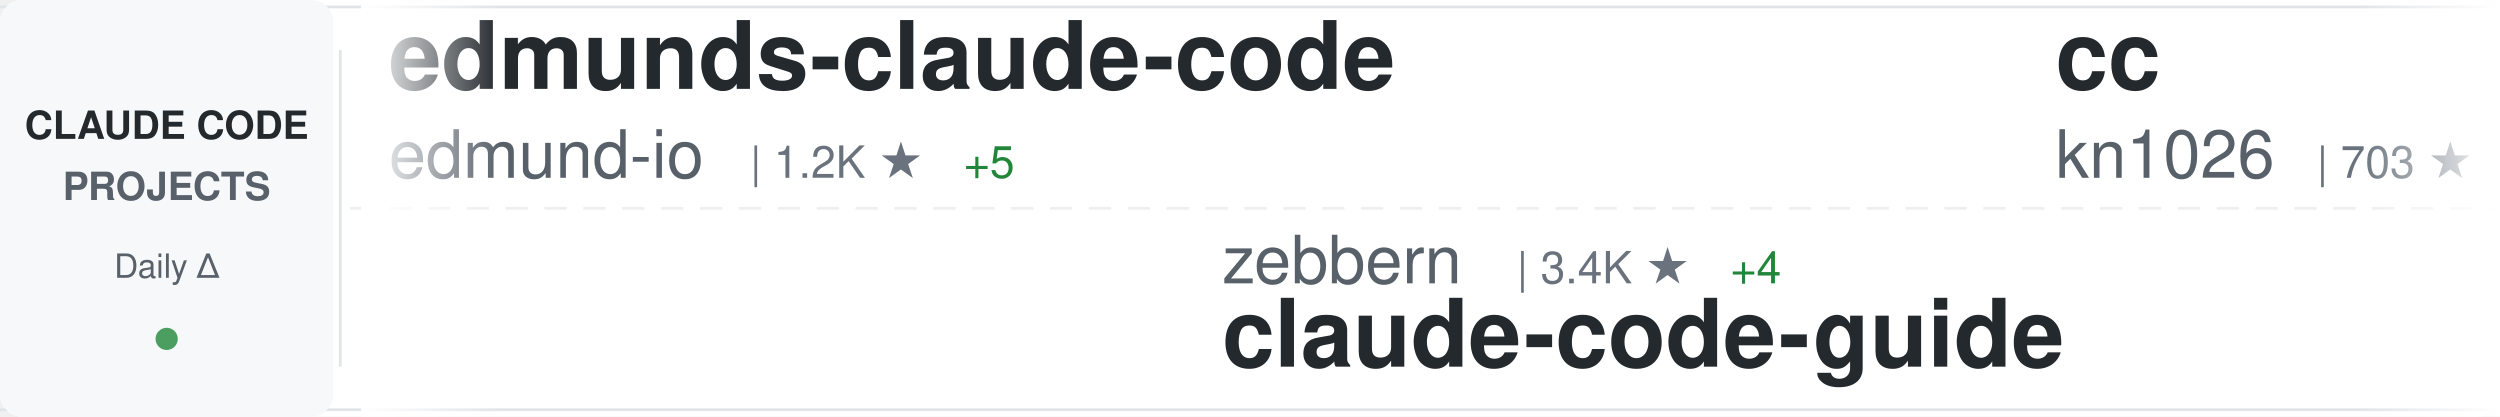
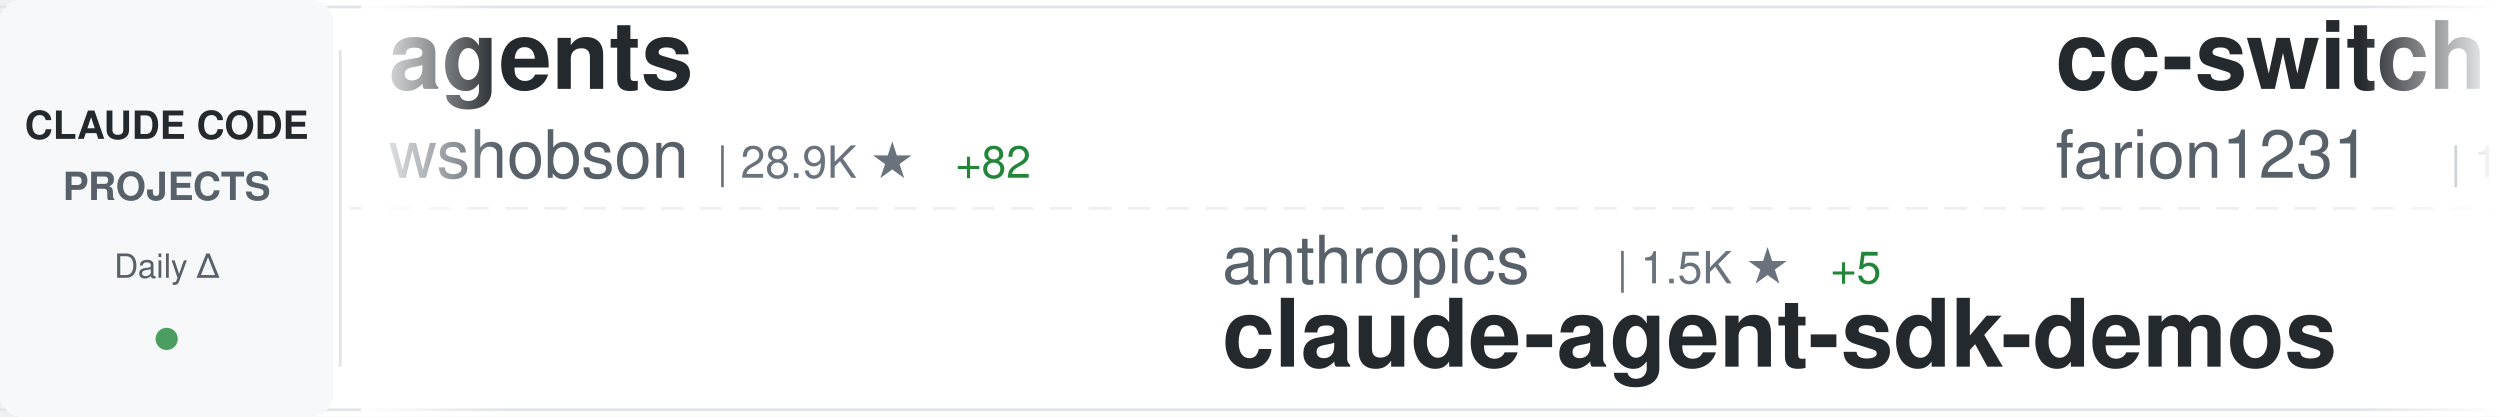
<svg xmlns="http://www.w3.org/2000/svg" width="900" height="150">
  <defs>
    <linearGradient id="awesomeLeftFade" x1="0%" y1="0%" x2="100%" y2="0%">
      <stop offset="0%" style="stop-color:#ffffff;stop-opacity:1" />
      <stop offset="100%" style="stop-color:#ffffff;stop-opacity:0" />
    </linearGradient>
    <linearGradient id="awesomeRightFade" x1="0%" y1="0%" x2="100%" y2="0%">
      <stop offset="0%" style="stop-color:#ffffff;stop-opacity:0" />
      <stop offset="100%" style="stop-color:#ffffff;stop-opacity:1" />
    </linearGradient>
  </defs>
  <rect width="900" height="150" fill="#ffffff" rx="8" />
  <rect x="0" y="2" width="900" height="1" fill="#e1e4e8" />
  <rect x="0" y="147" width="900" height="1" fill="#e1e4e8" />
  <line x1="0" y1="75" x2="900" y2="75" stroke="#e1e4e8" stroke-width="1" stroke-dasharray="8 6" opacity="0.6" />
  <rect x="0" y="0" width="120" height="150" fill="#f6f8fa" rx="8" />
  <text x="60" y="50" font-family="-apple-system, BlinkMacSystemFont, 'Segoe UI', Helvetica, Arial, sans-serif" font-size="14" font-weight="600" fill="#24292e" text-anchor="middle">CLAUDE CODE</text>
  <text x="60" y="72" font-family="-apple-system, BlinkMacSystemFont, 'Segoe UI', Helvetica, Arial, sans-serif" font-size="14" font-weight="600" fill="#586069" text-anchor="middle">PROJECTS</text>
  <text x="60" y="100" font-family="-apple-system, BlinkMacSystemFont, 'Segoe UI', Helvetica, Arial, sans-serif" font-size="12" font-weight="500" fill="#586069" text-anchor="middle">Daily Δ</text>
  <circle cx="60" cy="122" r="4" fill="#22863a" opacity="0.8" />
  <rect x="122" y="18" width="1" height="114" fill="#e1e4e8" />
  <clipPath id="awesomeTickerClip">
    <rect x="130" y="0" width="770" height="150" />
  </clipPath>
  <g clip-path="url(#awesomeTickerClip)">
    <g id="awesomeTickerItems">
      <animateTransform attributeName="transform" attributeType="XML" type="translate" from="0 0" to="-3000 0" dur="54s" repeatCount="indefinite" />
      <g transform="translate(0, 0)">
-         <text x="140" y="32" font-family="-apple-system, BlinkMacSystemFont, 'Segoe UI', Helvetica, Arial, sans-serif" font-size="34" font-weight="600" fill="#24292e">edmunds-claude-code</text>
-         <text x="140" y="64" font-family="-apple-system, BlinkMacSystemFont, 'Segoe UI', Helvetica, Arial, sans-serif" font-size="24" font-weight="400" fill="#586069">edmund-io</text>
-         <text x="270" y="64" font-family="-apple-system, BlinkMacSystemFont, 'Segoe UI', Helvetica, Arial, sans-serif" font-size="16" font-weight="500" fill="#6a737d">| 1.2K ★</text>
-         <text x="347" y="64" font-family="-apple-system, BlinkMacSystemFont, 'Segoe UI', Helvetica, Arial, sans-serif" font-size="16" font-weight="500" fill="#22863a"> +5</text>
+         <text x="140" y="32" font-family="-apple-system, BlinkMacSystemFont, 'Segoe UI', Helvetica, Arial, sans-serif" font-size="34" font-weight="600" fill="#24292e">agents</text>
+         <text x="140" y="64" font-family="-apple-system, BlinkMacSystemFont, 'Segoe UI', Helvetica, Arial, sans-serif" font-size="24" font-weight="400" fill="#586069">wshobson</text>
+         <text x="258" y="64" font-family="-apple-system, BlinkMacSystemFont, 'Segoe UI', Helvetica, Arial, sans-serif" font-size="16" font-weight="500" fill="#6a737d">| 28.9K ★</text>
+         <text x="344" y="64" font-family="-apple-system, BlinkMacSystemFont, 'Segoe UI', Helvetica, Arial, sans-serif" font-size="16" font-weight="500" fill="#22863a"> +82</text>
      </g>
      <g transform="translate(300, 0)">
-         <text x="140" y="102" font-family="-apple-system, BlinkMacSystemFont, 'Segoe UI', Helvetica, Arial, sans-serif" font-size="24" font-weight="400" fill="#586069">zebbern</text>
-         <text x="246" y="102" font-family="-apple-system, BlinkMacSystemFont, 'Segoe UI', Helvetica, Arial, sans-serif" font-size="16" font-weight="500" fill="#6a737d">| 3.4K ★</text>
-         <text x="323" y="102" font-family="-apple-system, BlinkMacSystemFont, 'Segoe UI', Helvetica, Arial, sans-serif" font-size="16" font-weight="500" fill="#22863a"> +4</text>
-         <text x="140" y="132" font-family="-apple-system, BlinkMacSystemFont, 'Segoe UI', Helvetica, Arial, sans-serif" font-size="34" font-weight="600" fill="#24292e">claude-code-guide</text>
+         <text x="140" y="102" font-family="-apple-system, BlinkMacSystemFont, 'Segoe UI', Helvetica, Arial, sans-serif" font-size="24" font-weight="400" fill="#586069">anthropics</text>
+         <text x="282" y="102" font-family="-apple-system, BlinkMacSystemFont, 'Segoe UI', Helvetica, Arial, sans-serif" font-size="16" font-weight="500" fill="#6a737d">| 1.5K ★</text>
+         <text x="359" y="102" font-family="-apple-system, BlinkMacSystemFont, 'Segoe UI', Helvetica, Arial, sans-serif" font-size="16" font-weight="500" fill="#22863a"> +5</text>
+         <text x="140" y="132" font-family="-apple-system, BlinkMacSystemFont, 'Segoe UI', Helvetica, Arial, sans-serif" font-size="34" font-weight="600" fill="#24292e">claude-agent-sdk-demos</text>
      </g>
      <g transform="translate(600, 0)">
-         <text x="140" y="32" font-family="-apple-system, BlinkMacSystemFont, 'Segoe UI', Helvetica, Arial, sans-serif" font-size="34" font-weight="600" fill="#24292e">cc</text>
-         <text x="140" y="64" font-family="-apple-system, BlinkMacSystemFont, 'Segoe UI', Helvetica, Arial, sans-serif" font-size="24" font-weight="400" fill="#586069">kn1026</text>
-         <text x="234" y="64" font-family="-apple-system, BlinkMacSystemFont, 'Segoe UI', Helvetica, Arial, sans-serif" font-size="16" font-weight="500" fill="#6a737d">| 703 ★</text>
+         <text x="140" y="32" font-family="-apple-system, BlinkMacSystemFont, 'Segoe UI', Helvetica, Arial, sans-serif" font-size="34" font-weight="600" fill="#24292e">cc-switch</text>
+         <text x="140" y="64" font-family="-apple-system, BlinkMacSystemFont, 'Segoe UI', Helvetica, Arial, sans-serif" font-size="24" font-weight="400" fill="#586069">farion1231</text>
+         <text x="282" y="64" font-family="-apple-system, BlinkMacSystemFont, 'Segoe UI', Helvetica, Arial, sans-serif" font-size="16" font-weight="500" fill="#6a737d">| 18.9K ★</text>
+         <text x="368" y="64" font-family="-apple-system, BlinkMacSystemFont, 'Segoe UI', Helvetica, Arial, sans-serif" font-size="16" font-weight="500" fill="#22863a"> +140</text>
      </g>
      <g transform="translate(900, 0)">
+         <text x="140" y="102" font-family="-apple-system, BlinkMacSystemFont, 'Segoe UI', Helvetica, Arial, sans-serif" font-size="24" font-weight="400" fill="#586069">revfactory</text>
+         <text x="282" y="102" font-family="-apple-system, BlinkMacSystemFont, 'Segoe UI', Helvetica, Arial, sans-serif" font-size="16" font-weight="500" fill="#6a737d">| 755 ★</text>
+         <text x="140" y="132" font-family="-apple-system, BlinkMacSystemFont, 'Segoe UI', Helvetica, Arial, sans-serif" font-size="34" font-weight="600" fill="#24292e">claude-code-mastering</text>
+       </g>
+       <g transform="translate(1200, 0)">
+         <text x="140" y="32" font-family="-apple-system, BlinkMacSystemFont, 'Segoe UI', Helvetica, Arial, sans-serif" font-size="34" font-weight="600" fill="#24292e">claude-code-action</text>
+         <text x="140" y="64" font-family="-apple-system, BlinkMacSystemFont, 'Segoe UI', Helvetica, Arial, sans-serif" font-size="24" font-weight="400" fill="#586069">anthropics</text>
+         <text x="282" y="64" font-family="-apple-system, BlinkMacSystemFont, 'Segoe UI', Helvetica, Arial, sans-serif" font-size="16" font-weight="500" fill="#6a737d">| 5.7K ★</text>
+         <text x="359" y="64" font-family="-apple-system, BlinkMacSystemFont, 'Segoe UI', Helvetica, Arial, sans-serif" font-size="16" font-weight="500" fill="#22863a"> +17</text>
+       </g>
+       <g transform="translate(1500, 0)">
+         <text x="140" y="102" font-family="-apple-system, BlinkMacSystemFont, 'Segoe UI', Helvetica, Arial, sans-serif" font-size="24" font-weight="400" fill="#586069">trailofbits</text>
+         <text x="294" y="102" font-family="-apple-system, BlinkMacSystemFont, 'Segoe UI', Helvetica, Arial, sans-serif" font-size="16" font-weight="500" fill="#6a737d">| 1.1K ★</text>
+         <text x="371" y="102" font-family="-apple-system, BlinkMacSystemFont, 'Segoe UI', Helvetica, Arial, sans-serif" font-size="16" font-weight="500" fill="#22863a"> +35</text>
+         <text x="140" y="132" font-family="-apple-system, BlinkMacSystemFont, 'Segoe UI', Helvetica, Arial, sans-serif" font-size="34" font-weight="600" fill="#24292e">claude-code-config</text>
+       </g>
+       <g transform="translate(1800, 0)">
+         <text x="140" y="32" font-family="-apple-system, BlinkMacSystemFont, 'Segoe UI', Helvetica, Arial, sans-serif" font-size="34" font-weight="600" fill="#24292e">obsidian-skills</text>
+         <text x="140" y="64" font-family="-apple-system, BlinkMacSystemFont, 'Segoe UI', Helvetica, Arial, sans-serif" font-size="24" font-weight="400" fill="#586069">kepano</text>
+         <text x="234" y="64" font-family="-apple-system, BlinkMacSystemFont, 'Segoe UI', Helvetica, Arial, sans-serif" font-size="16" font-weight="500" fill="#6a737d">| 10.1K ★</text>
+         <text x="320" y="64" font-family="-apple-system, BlinkMacSystemFont, 'Segoe UI', Helvetica, Arial, sans-serif" font-size="16" font-weight="500" fill="#22863a"> +81</text>
+       </g>
+       <g transform="translate(2100, 0)">
        <text x="140" y="102" font-family="-apple-system, BlinkMacSystemFont, 'Segoe UI', Helvetica, Arial, sans-serif" font-size="24" font-weight="400" fill="#586069">pedrohcgs</text>
-         <text x="270" y="102" font-family="-apple-system, BlinkMacSystemFont, 'Segoe UI', Helvetica, Arial, sans-serif" font-size="16" font-weight="500" fill="#6a737d">| 319 ★</text>
-         <text x="338" y="102" font-family="-apple-system, BlinkMacSystemFont, 'Segoe UI', Helvetica, Arial, sans-serif" font-size="16" font-weight="500" fill="#22863a"> +10</text>
+         <text x="270" y="102" font-family="-apple-system, BlinkMacSystemFont, 'Segoe UI', Helvetica, Arial, sans-serif" font-size="16" font-weight="500" fill="#6a737d">| 327 ★</text>
+         <text x="338" y="102" font-family="-apple-system, BlinkMacSystemFont, 'Segoe UI', Helvetica, Arial, sans-serif" font-size="16" font-weight="500" fill="#22863a"> +16</text>
        <text x="140" y="132" font-family="-apple-system, BlinkMacSystemFont, 'Segoe UI', Helvetica, Arial, sans-serif" font-size="34" font-weight="600" fill="#24292e">claude-code-my-workflow</text>
      </g>
-       <g transform="translate(1200, 0)">
-         <text x="140" y="32" font-family="-apple-system, BlinkMacSystemFont, 'Segoe UI', Helvetica, Arial, sans-serif" font-size="34" font-weight="600" fill="#24292e">claude-code-ide.el</text>
-         <text x="140" y="64" font-family="-apple-system, BlinkMacSystemFont, 'Segoe UI', Helvetica, Arial, sans-serif" font-size="24" font-weight="400" fill="#586069">manzaltu</text>
-         <text x="258" y="64" font-family="-apple-system, BlinkMacSystemFont, 'Segoe UI', Helvetica, Arial, sans-serif" font-size="16" font-weight="500" fill="#6a737d">| 1.3K ★</text>
-         <text x="335" y="64" font-family="-apple-system, BlinkMacSystemFont, 'Segoe UI', Helvetica, Arial, sans-serif" font-size="16" font-weight="500" fill="#22863a"> +5</text>
-       </g>
-       <g transform="translate(1500, 0)">
-         <text x="140" y="102" font-family="-apple-system, BlinkMacSystemFont, 'Segoe UI', Helvetica, Arial, sans-serif" font-size="24" font-weight="400" fill="#586069">numman-ali</text>
-         <text x="282" y="102" font-family="-apple-system, BlinkMacSystemFont, 'Segoe UI', Helvetica, Arial, sans-serif" font-size="16" font-weight="500" fill="#6a737d">| 8.3K ★</text>
-         <text x="359" y="102" font-family="-apple-system, BlinkMacSystemFont, 'Segoe UI', Helvetica, Arial, sans-serif" font-size="16" font-weight="500" fill="#22863a"> +17</text>
-         <text x="140" y="132" font-family="-apple-system, BlinkMacSystemFont, 'Segoe UI', Helvetica, Arial, sans-serif" font-size="34" font-weight="600" fill="#24292e">openskills</text>
-       </g>
-       <g transform="translate(1800, 0)">
-         <text x="140" y="32" font-family="-apple-system, BlinkMacSystemFont, 'Segoe UI', Helvetica, Arial, sans-serif" font-size="34" font-weight="600" fill="#24292e">claude-code</text>
-         <text x="140" y="64" font-family="-apple-system, BlinkMacSystemFont, 'Segoe UI', Helvetica, Arial, sans-serif" font-size="24" font-weight="400" fill="#586069">laravel</text>
-         <text x="246" y="64" font-family="-apple-system, BlinkMacSystemFont, 'Segoe UI', Helvetica, Arial, sans-serif" font-size="16" font-weight="500" fill="#6a737d">| 495 ★</text>
-       </g>
-       <g transform="translate(2100, 0)">
-         <text x="140" y="102" font-family="-apple-system, BlinkMacSystemFont, 'Segoe UI', Helvetica, Arial, sans-serif" font-size="24" font-weight="400" fill="#586069">zhukunpenglinyutong</text>
-         <text x="390" y="102" font-family="-apple-system, BlinkMacSystemFont, 'Segoe UI', Helvetica, Arial, sans-serif" font-size="16" font-weight="500" fill="#6a737d">| 1.3K ★</text>
-         <text x="467" y="102" font-family="-apple-system, BlinkMacSystemFont, 'Segoe UI', Helvetica, Arial, sans-serif" font-size="16" font-weight="500" fill="#22863a"> +2</text>
-         <text x="140" y="132" font-family="-apple-system, BlinkMacSystemFont, 'Segoe UI', Helvetica, Arial, sans-serif" font-size="34" font-weight="600" fill="#24292e">idea-claude-code-gui</text>
-       </g>
      <g transform="translate(2400, 0)">
-         <text x="140" y="32" font-family="-apple-system, BlinkMacSystemFont, 'Segoe UI', Helvetica, Arial, sans-serif" font-size="34" font-weight="600" fill="#24292e">Claude-Code</text>
-         <text x="140" y="64" font-family="-apple-system, BlinkMacSystemFont, 'Segoe UI', Helvetica, Arial, sans-serif" font-size="24" font-weight="400" fill="#586069">lyconear</text>
-         <text x="258" y="64" font-family="-apple-system, BlinkMacSystemFont, 'Segoe UI', Helvetica, Arial, sans-serif" font-size="16" font-weight="500" fill="#6a737d">| 4 ★</text>
+         <text x="140" y="32" font-family="-apple-system, BlinkMacSystemFont, 'Segoe UI', Helvetica, Arial, sans-serif" font-size="34" font-weight="600" fill="#24292e">claude-code-hub</text>
+         <text x="140" y="64" font-family="-apple-system, BlinkMacSystemFont, 'Segoe UI', Helvetica, Arial, sans-serif" font-size="24" font-weight="400" fill="#586069">ding113</text>
+         <text x="246" y="64" font-family="-apple-system, BlinkMacSystemFont, 'Segoe UI', Helvetica, Arial, sans-serif" font-size="16" font-weight="500" fill="#6a737d">| 1.4K ★</text>
+         <text x="323" y="64" font-family="-apple-system, BlinkMacSystemFont, 'Segoe UI', Helvetica, Arial, sans-serif" font-size="16" font-weight="500" fill="#22863a"> +6</text>
      </g>
      <g transform="translate(2700, 0)">
-         <text x="140" y="102" font-family="-apple-system, BlinkMacSystemFont, 'Segoe UI', Helvetica, Arial, sans-serif" font-size="24" font-weight="400" fill="#586069">bfly123</text>
-         <text x="246" y="102" font-family="-apple-system, BlinkMacSystemFont, 'Segoe UI', Helvetica, Arial, sans-serif" font-size="16" font-weight="500" fill="#6a737d">| 1.2K ★</text>
-         <text x="323" y="102" font-family="-apple-system, BlinkMacSystemFont, 'Segoe UI', Helvetica, Arial, sans-serif" font-size="16" font-weight="500" fill="#22863a"> +7</text>
-         <text x="140" y="132" font-family="-apple-system, BlinkMacSystemFont, 'Segoe UI', Helvetica, Arial, sans-serif" font-size="34" font-weight="600" fill="#24292e">claude_code_bridge</text>
+         <text x="140" y="102" font-family="-apple-system, BlinkMacSystemFont, 'Segoe UI', Helvetica, Arial, sans-serif" font-size="24" font-weight="400" fill="#586069">musistudio</text>
+         <text x="282" y="102" font-family="-apple-system, BlinkMacSystemFont, 'Segoe UI', Helvetica, Arial, sans-serif" font-size="16" font-weight="500" fill="#6a737d">| 28.0K ★</text>
+         <text x="368" y="102" font-family="-apple-system, BlinkMacSystemFont, 'Segoe UI', Helvetica, Arial, sans-serif" font-size="16" font-weight="500" fill="#22863a"> +50</text>
+         <text x="140" y="132" font-family="-apple-system, BlinkMacSystemFont, 'Segoe UI', Helvetica, Arial, sans-serif" font-size="34" font-weight="600" fill="#24292e">claude-code-router</text>
      </g>
      <g transform="translate(3000, 0)">
-         <text x="140" y="32" font-family="-apple-system, BlinkMacSystemFont, 'Segoe UI', Helvetica, Arial, sans-serif" font-size="34" font-weight="600" fill="#24292e">edmunds-claude-code</text>
-         <text x="140" y="64" font-family="-apple-system, BlinkMacSystemFont, 'Segoe UI', Helvetica, Arial, sans-serif" font-size="24" font-weight="400" fill="#586069">edmund-io</text>
-         <text x="270" y="64" font-family="-apple-system, BlinkMacSystemFont, 'Segoe UI', Helvetica, Arial, sans-serif" font-size="16" font-weight="500" fill="#6a737d">| 1.2K ★</text>
-         <text x="347" y="64" font-family="-apple-system, BlinkMacSystemFont, 'Segoe UI', Helvetica, Arial, sans-serif" font-size="16" font-weight="500" fill="#22863a"> +5</text>
+         <text x="140" y="32" font-family="-apple-system, BlinkMacSystemFont, 'Segoe UI', Helvetica, Arial, sans-serif" font-size="34" font-weight="600" fill="#24292e">agents</text>
+         <text x="140" y="64" font-family="-apple-system, BlinkMacSystemFont, 'Segoe UI', Helvetica, Arial, sans-serif" font-size="24" font-weight="400" fill="#586069">wshobson</text>
+         <text x="258" y="64" font-family="-apple-system, BlinkMacSystemFont, 'Segoe UI', Helvetica, Arial, sans-serif" font-size="16" font-weight="500" fill="#6a737d">| 28.9K ★</text>
+         <text x="344" y="64" font-family="-apple-system, BlinkMacSystemFont, 'Segoe UI', Helvetica, Arial, sans-serif" font-size="16" font-weight="500" fill="#22863a"> +82</text>
      </g>
      <g transform="translate(3300, 0)">
-         <text x="140" y="102" font-family="-apple-system, BlinkMacSystemFont, 'Segoe UI', Helvetica, Arial, sans-serif" font-size="24" font-weight="400" fill="#586069">zebbern</text>
-         <text x="246" y="102" font-family="-apple-system, BlinkMacSystemFont, 'Segoe UI', Helvetica, Arial, sans-serif" font-size="16" font-weight="500" fill="#6a737d">| 3.4K ★</text>
-         <text x="323" y="102" font-family="-apple-system, BlinkMacSystemFont, 'Segoe UI', Helvetica, Arial, sans-serif" font-size="16" font-weight="500" fill="#22863a"> +4</text>
-         <text x="140" y="132" font-family="-apple-system, BlinkMacSystemFont, 'Segoe UI', Helvetica, Arial, sans-serif" font-size="34" font-weight="600" fill="#24292e">claude-code-guide</text>
+         <text x="140" y="102" font-family="-apple-system, BlinkMacSystemFont, 'Segoe UI', Helvetica, Arial, sans-serif" font-size="24" font-weight="400" fill="#586069">anthropics</text>
+         <text x="282" y="102" font-family="-apple-system, BlinkMacSystemFont, 'Segoe UI', Helvetica, Arial, sans-serif" font-size="16" font-weight="500" fill="#6a737d">| 1.5K ★</text>
+         <text x="359" y="102" font-family="-apple-system, BlinkMacSystemFont, 'Segoe UI', Helvetica, Arial, sans-serif" font-size="16" font-weight="500" fill="#22863a"> +5</text>
+         <text x="140" y="132" font-family="-apple-system, BlinkMacSystemFont, 'Segoe UI', Helvetica, Arial, sans-serif" font-size="34" font-weight="600" fill="#24292e">claude-agent-sdk-demos</text>
      </g>
      <g transform="translate(3600, 0)">
-         <text x="140" y="32" font-family="-apple-system, BlinkMacSystemFont, 'Segoe UI', Helvetica, Arial, sans-serif" font-size="34" font-weight="600" fill="#24292e">cc</text>
-         <text x="140" y="64" font-family="-apple-system, BlinkMacSystemFont, 'Segoe UI', Helvetica, Arial, sans-serif" font-size="24" font-weight="400" fill="#586069">kn1026</text>
-         <text x="234" y="64" font-family="-apple-system, BlinkMacSystemFont, 'Segoe UI', Helvetica, Arial, sans-serif" font-size="16" font-weight="500" fill="#6a737d">| 703 ★</text>
+         <text x="140" y="32" font-family="-apple-system, BlinkMacSystemFont, 'Segoe UI', Helvetica, Arial, sans-serif" font-size="34" font-weight="600" fill="#24292e">cc-switch</text>
+         <text x="140" y="64" font-family="-apple-system, BlinkMacSystemFont, 'Segoe UI', Helvetica, Arial, sans-serif" font-size="24" font-weight="400" fill="#586069">farion1231</text>
+         <text x="282" y="64" font-family="-apple-system, BlinkMacSystemFont, 'Segoe UI', Helvetica, Arial, sans-serif" font-size="16" font-weight="500" fill="#6a737d">| 18.9K ★</text>
+         <text x="368" y="64" font-family="-apple-system, BlinkMacSystemFont, 'Segoe UI', Helvetica, Arial, sans-serif" font-size="16" font-weight="500" fill="#22863a"> +140</text>
      </g>
      <g transform="translate(3900, 0)">
-         <text x="140" y="102" font-family="-apple-system, BlinkMacSystemFont, 'Segoe UI', Helvetica, Arial, sans-serif" font-size="24" font-weight="400" fill="#586069">pedrohcgs</text>
-         <text x="270" y="102" font-family="-apple-system, BlinkMacSystemFont, 'Segoe UI', Helvetica, Arial, sans-serif" font-size="16" font-weight="500" fill="#6a737d">| 319 ★</text>
-         <text x="338" y="102" font-family="-apple-system, BlinkMacSystemFont, 'Segoe UI', Helvetica, Arial, sans-serif" font-size="16" font-weight="500" fill="#22863a"> +10</text>
-         <text x="140" y="132" font-family="-apple-system, BlinkMacSystemFont, 'Segoe UI', Helvetica, Arial, sans-serif" font-size="34" font-weight="600" fill="#24292e">claude-code-my-workflow</text>
+         <text x="140" y="102" font-family="-apple-system, BlinkMacSystemFont, 'Segoe UI', Helvetica, Arial, sans-serif" font-size="24" font-weight="400" fill="#586069">revfactory</text>
+         <text x="282" y="102" font-family="-apple-system, BlinkMacSystemFont, 'Segoe UI', Helvetica, Arial, sans-serif" font-size="16" font-weight="500" fill="#6a737d">| 755 ★</text>
+         <text x="140" y="132" font-family="-apple-system, BlinkMacSystemFont, 'Segoe UI', Helvetica, Arial, sans-serif" font-size="34" font-weight="600" fill="#24292e">claude-code-mastering</text>
      </g>
    </g>
  </g>
  <rect x="130" y="0" width="50" height="150" fill="url(#awesomeLeftFade)" />
  <rect x="850" y="0" width="50" height="150" fill="url(#awesomeRightFade)" />
</svg>
